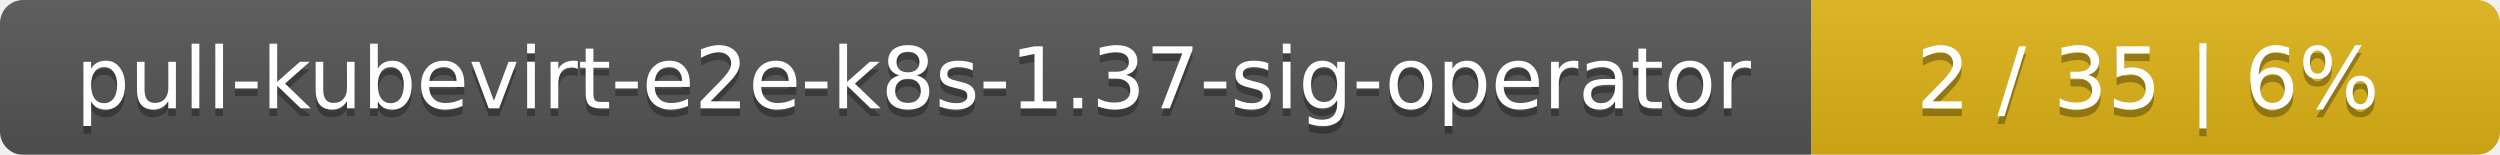
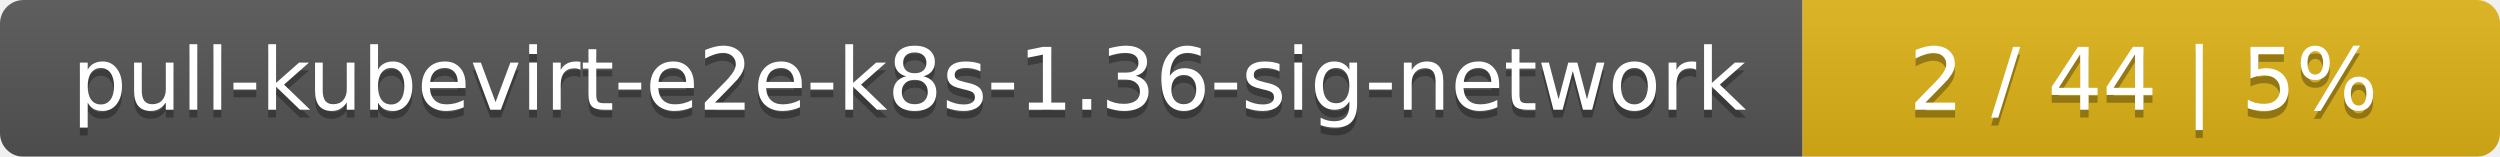
- <svg xmlns="http://www.w3.org/2000/svg" width="323" height="20">
+ <svg xmlns="http://www.w3.org/2000/svg" width="319" height="20">
  <linearGradient id="smooth" x2="0" y2="100%">
    <stop offset="0" stop-color="#bbb" stop-opacity=".1" />
    <stop offset="1" stop-opacity=".1" />
  </linearGradient>
  <mask id="round">
-     <rect width="323" height="20" rx="3" fill="#fff" />
+     <rect width="319" height="20" rx="3" fill="#fff" />
  </mask>
  <g mask="url(#round)">
-     <rect width="234" height="20" fill="#555" />
-     <rect x="234" width="89" height="20" fill="#dfb317" />
-     <rect width="323" height="20" fill="url(#smooth)" />
+     <rect width="230" height="20" fill="#555" />
+     <rect x="230" width="89" height="20" fill="#dfb317" />
+     <rect width="319" height="20" fill="url(#smooth)" />
  </g>
  <g fill="#fff" text-anchor="middle" font-family="DejaVu Sans,Verdana,Geneva,sans-serif" font-size="11">
-     <text x="118" y="15" fill="#010101" fill-opacity=".3">pull-kubevirt-e2e-k8s-1.37-sig-operator</text>
-     <text x="118" y="14">pull-kubevirt-e2e-k8s-1.37-sig-operator</text>
-     <text x="277.5" y="15" fill="#010101" fill-opacity=".3">2 / 35    |    6%</text>
-     <text x="277.5" y="14">2 / 35    |    6%</text>
+     <text x="116" y="15" fill="#010101" fill-opacity=".3">pull-kubevirt-e2e-k8s-1.36-sig-network</text>
+     <text x="116" y="14">pull-kubevirt-e2e-k8s-1.36-sig-network</text>
+     <text x="273.5" y="15" fill="#010101" fill-opacity=".3">2 / 44    |    5%</text>
+     <text x="273.5" y="14">2 / 44    |    5%</text>
  </g>
</svg>
